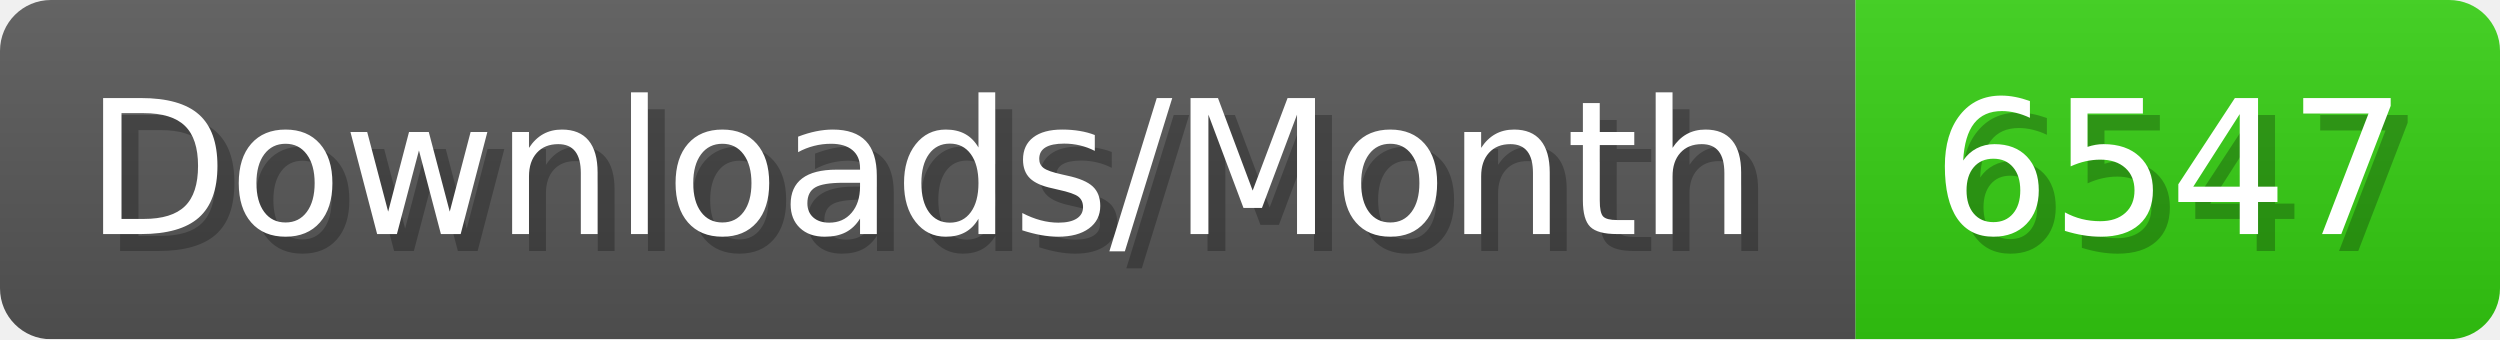
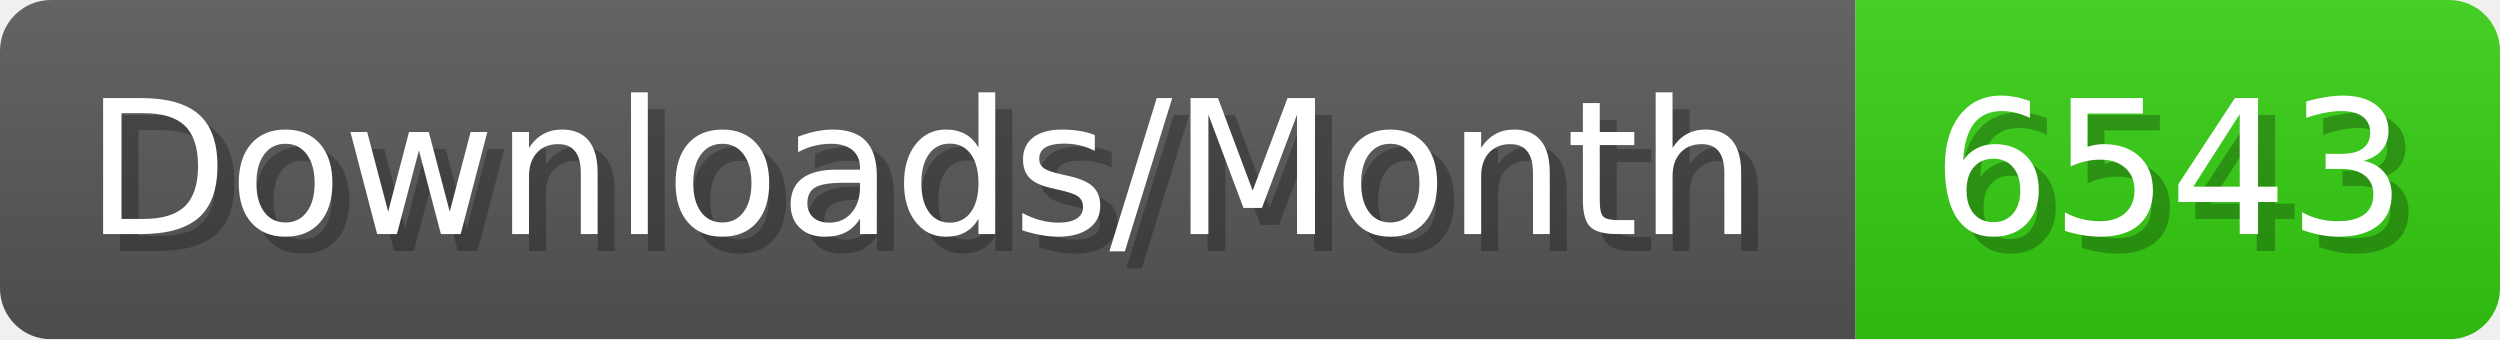
- <svg xmlns="http://www.w3.org/2000/svg" width="147.4" height="20" viewBox="0 0 1474 200" role="img" aria-label="Downloads/Month: 6547">
+ <svg xmlns="http://www.w3.org/2000/svg" width="147.4" height="20" viewBox="0 0 1474 200" role="img" aria-label="Downloads/Month: 6543">
  <linearGradient id="YlXUI" x2="0" y2="100%">
    <stop offset="0" stop-opacity=".1" stop-color="#EEE" />
    <stop offset="1" stop-opacity=".1" />
  </linearGradient>
  <mask id="JHhop">
    <rect width="1474" height="200" rx="30" fill="#FFF" />
  </mask>
  <g mask="url(#JHhop)">
    <rect width="1094" height="200" fill="#555" />
    <rect width="380" height="200" fill="#3C1" x="1094" />
    <rect width="1474" height="200" fill="url(#YlXUI)" />
  </g>
  <g aria-hidden="true" fill="#fff" text-anchor="start" font-family="Verdana,DejaVu Sans,sans-serif" font-size="110">
    <text x="60" y="148" textLength="994" fill="#000" opacity="0.25">Downloads/Month</text>
    <text x="50" y="138" textLength="994">Downloads/Month</text>
-     <text x="1149" y="148" textLength="280" fill="#000" opacity="0.25">6547</text>
-     <text x="1139" y="138" textLength="280">6547</text>
+     <text x="1149" y="148" textLength="280" fill="#000" opacity="0.25">6543</text>
+     <text x="1139" y="138" textLength="280">6543</text>
  </g>
</svg>
